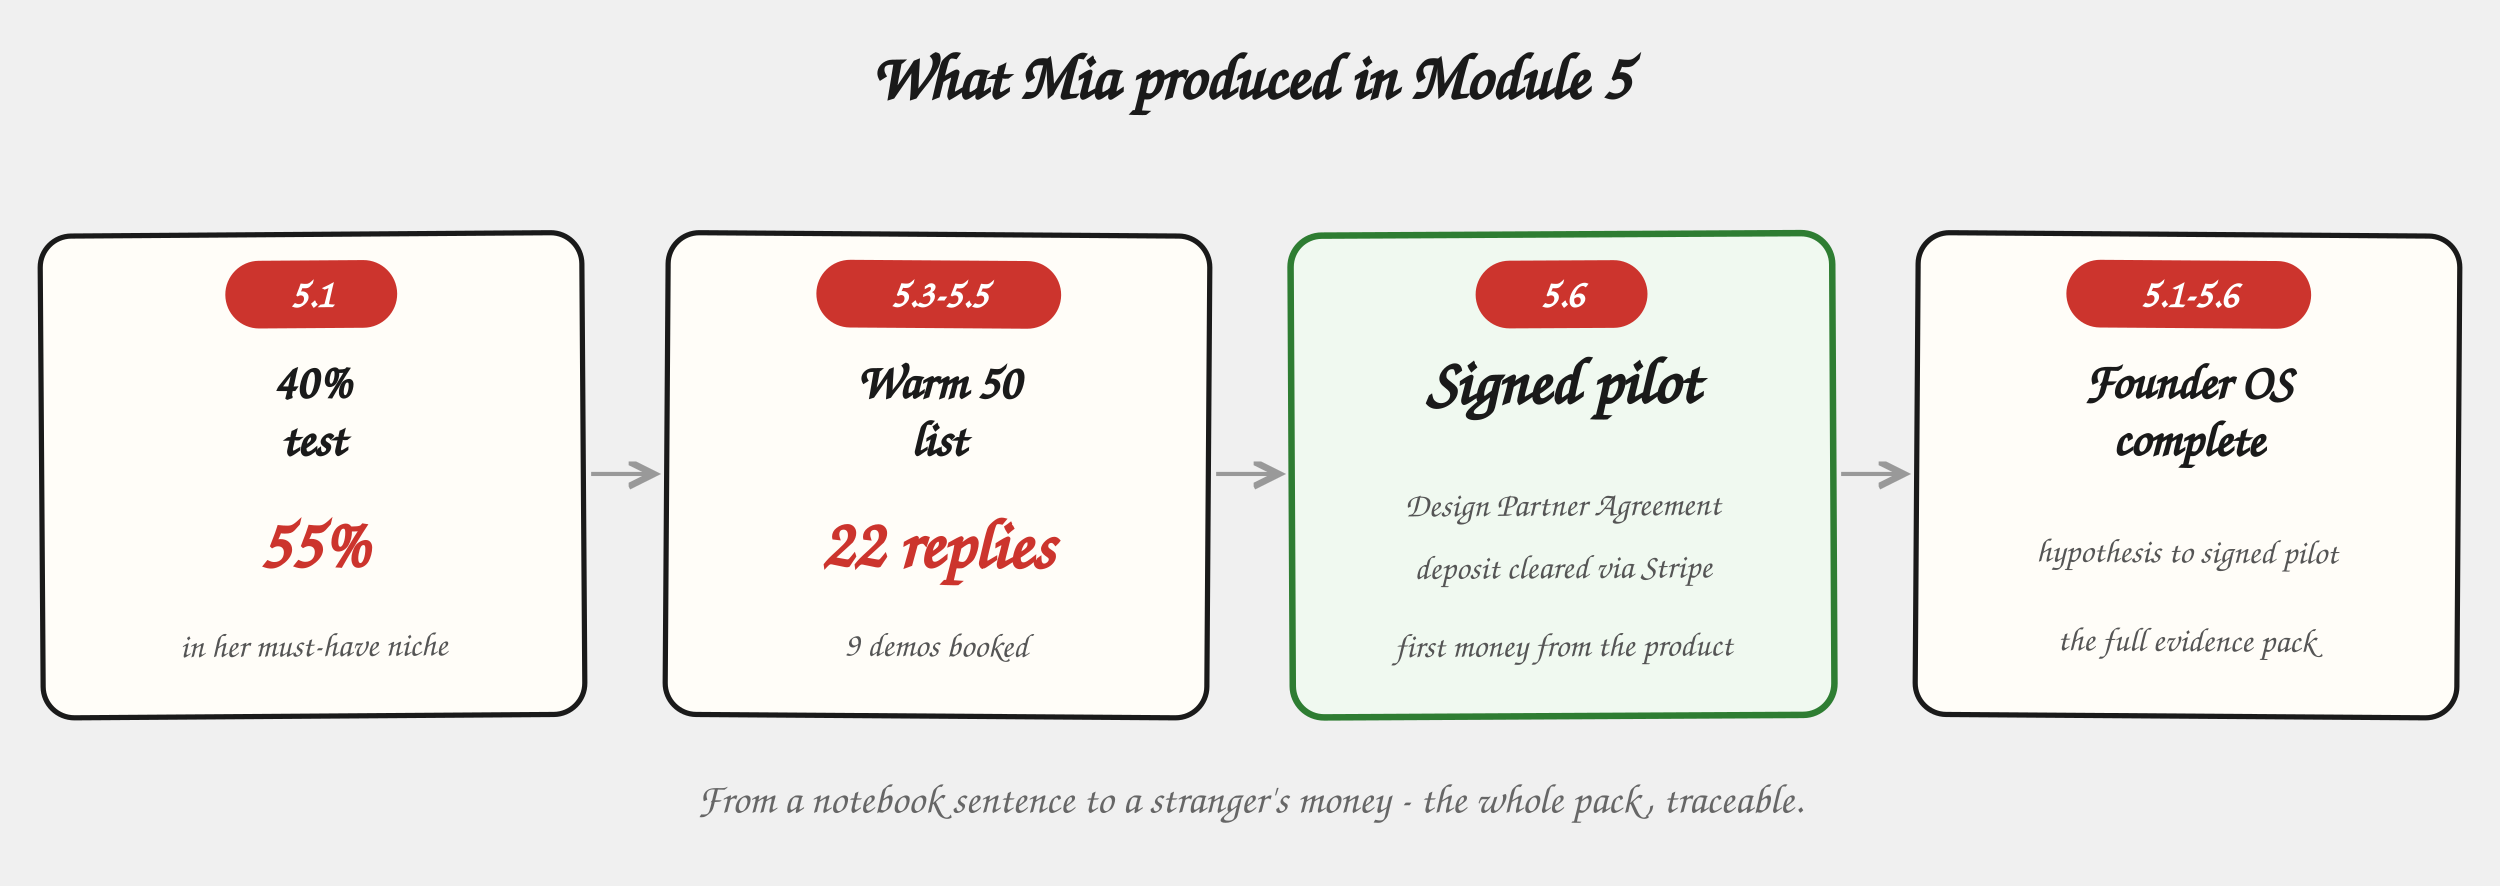
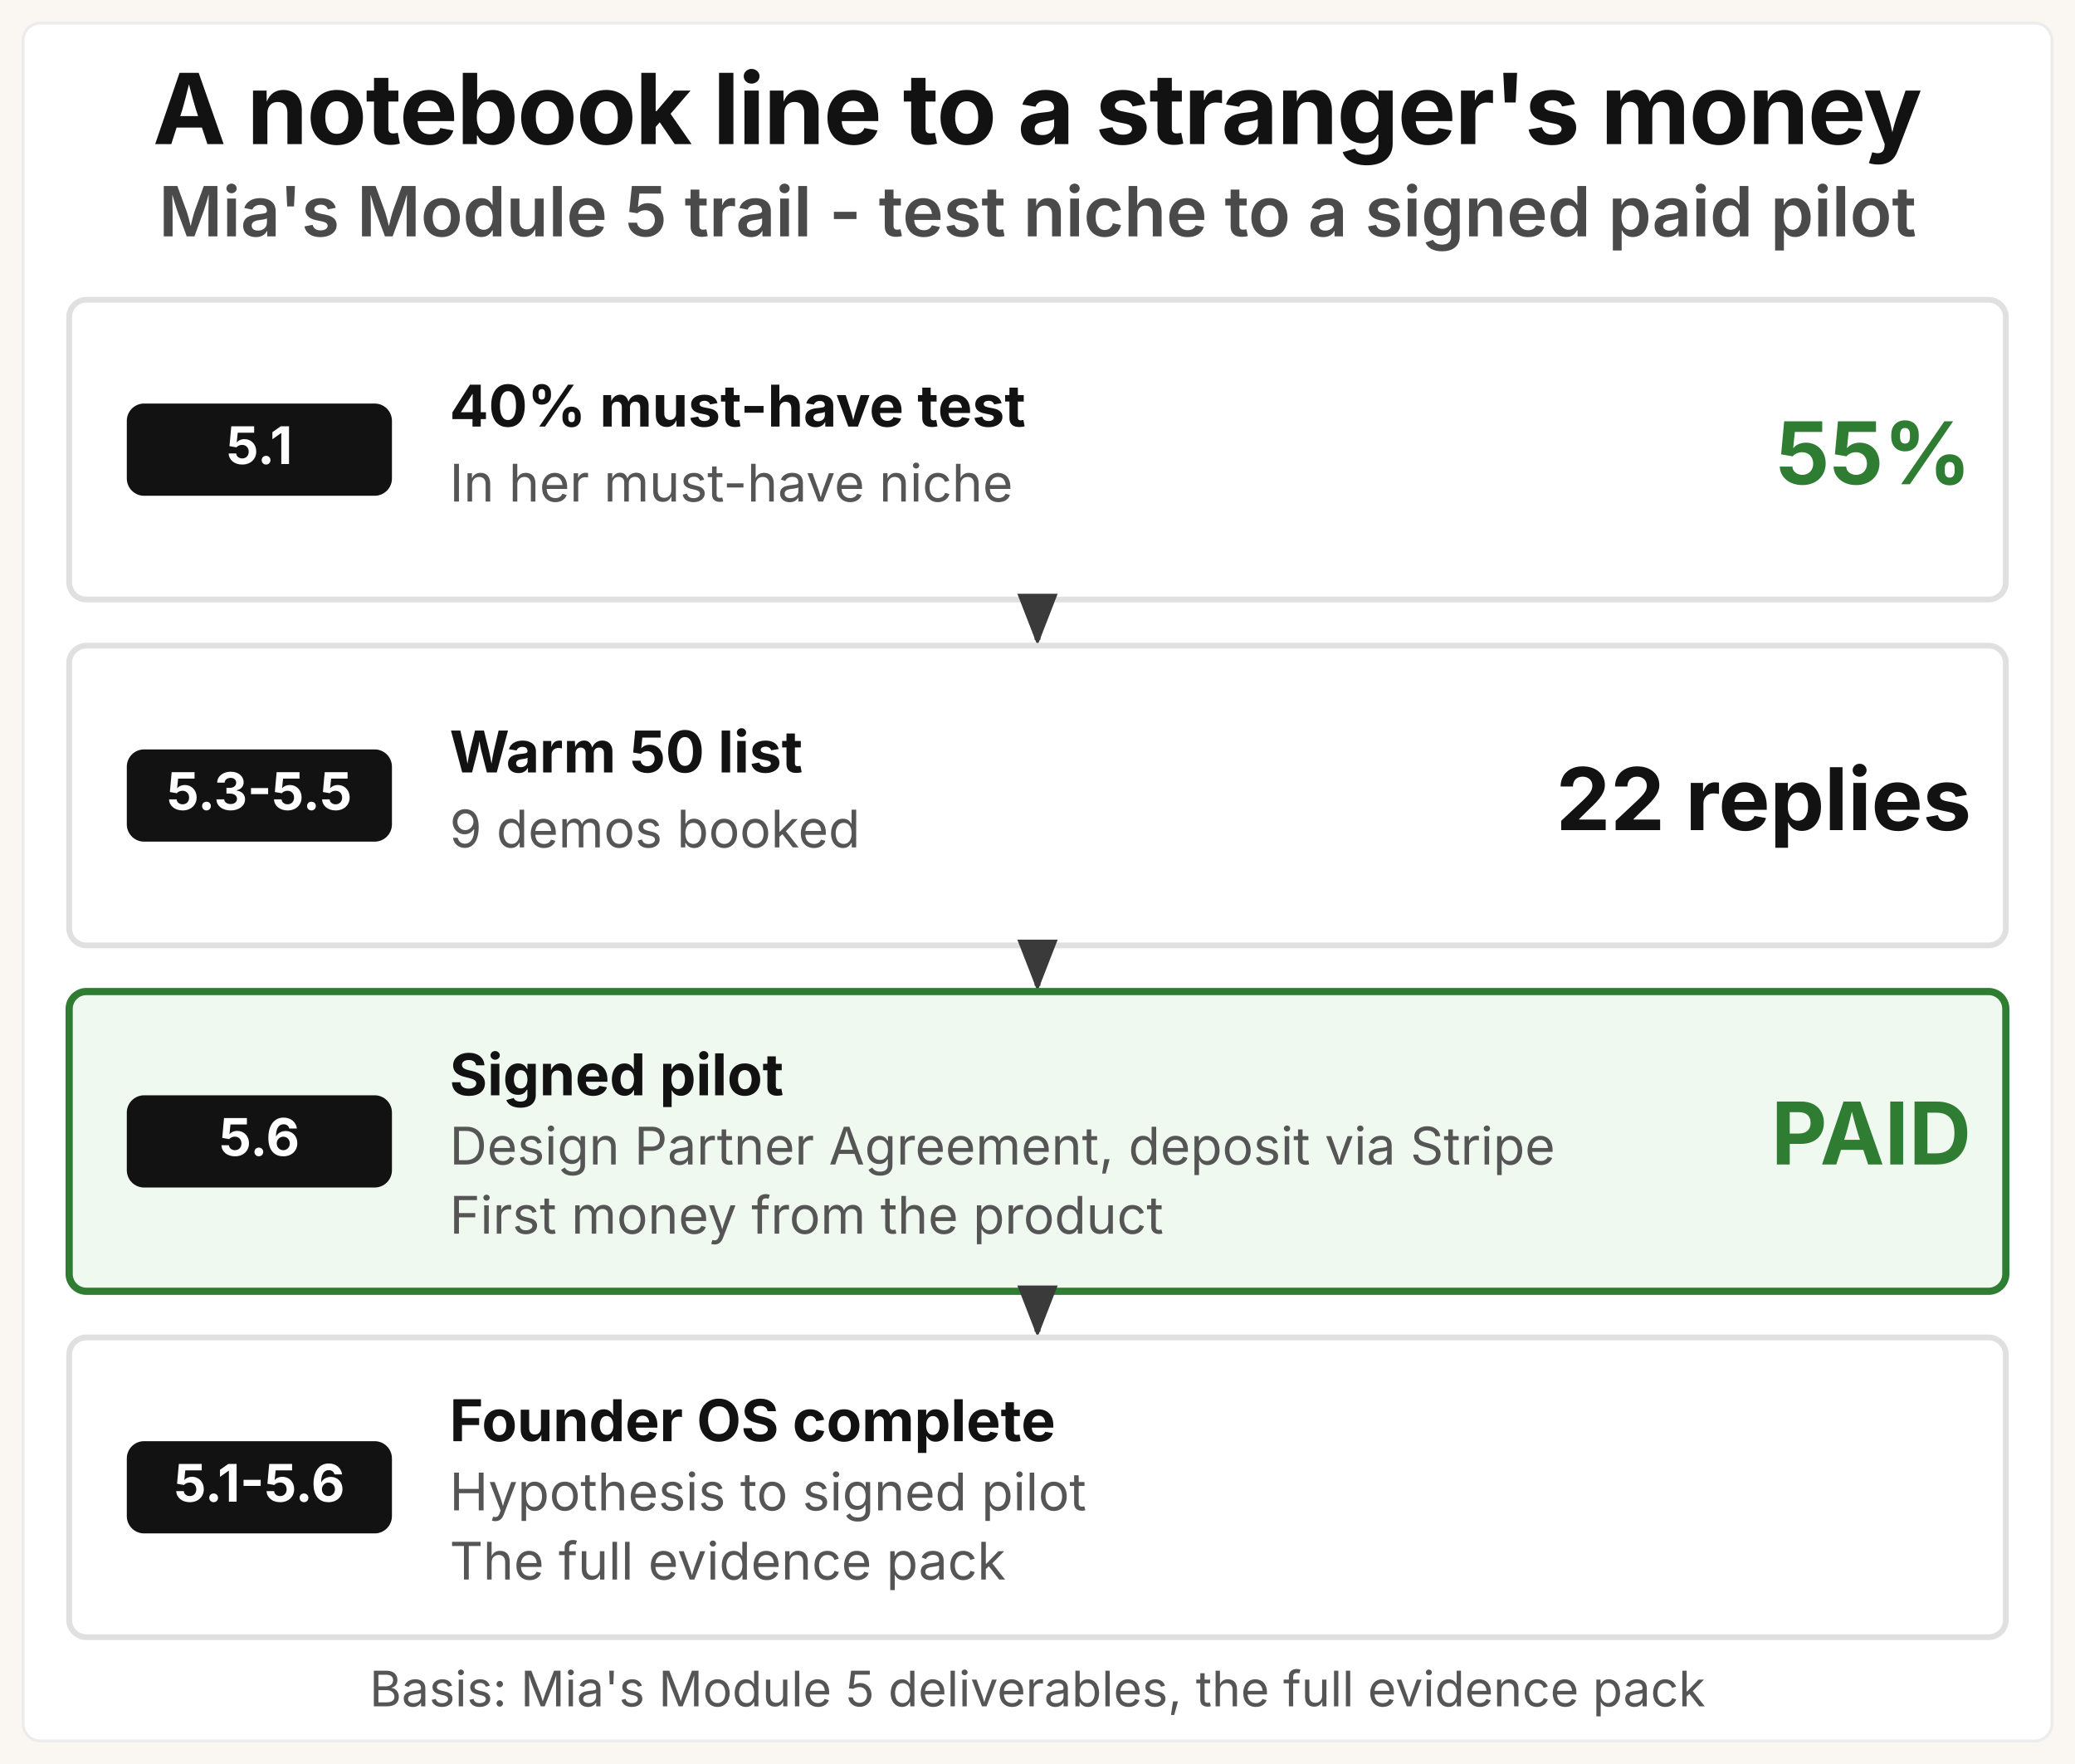
- <svg xmlns="http://www.w3.org/2000/svg" viewBox="0 0 960 340" role="img" aria-labelledby="m5-trail-title">
+ <svg xmlns="http://www.w3.org/2000/svg" viewBox="0 0 720 612" role="img" aria-labelledby="m5-trail-title m5-trail-desc">
  <defs>
    <style>
-       .h      { font-family: "Caveat", "Patrick Hand", "Comic Sans MS", cursive; font-size: 25px; fill: #1a1a1a; font-weight: 700; }
-       .foot   { font-family: "Caveat", "Patrick Hand", "Comic Sans MS", cursive; font-size: 16px; fill: #666; font-style: italic; }
-       .chip   { font-family: "Caveat", "Patrick Hand", "Comic Sans MS", cursive; font-size: 15px; fill: #ffffff; font-weight: 700; }
-       .title  { font-family: "Caveat", "Patrick Hand", "Comic Sans MS", cursive; font-size: 19px; fill: #1a1a1a; font-weight: 700; }
-       .big    { font-family: "Caveat", "Patrick Hand", "Comic Sans MS", cursive; font-size: 27px; fill: #cc342d; font-weight: 700; }
-       .pbig   { font-family: "Caveat", "Patrick Hand", "Comic Sans MS", cursive; font-size: 25px; fill: #1a1a1a; font-weight: 700; }
-       .note   { font-family: "Caveat", "Patrick Hand", "Comic Sans MS", cursive; font-size: 13px; fill: #555; }
-       .card   { fill: #fffdf8; stroke: #1a1a1a; stroke-width: 2; }
-       .pay    { fill: #f0f9f0; stroke: #2e7d32; stroke-width: 2.5; }
-       .chipbg { fill: #cc342d; }
+       .gk    { font-family: "Space Grotesk", "Inter", system-ui, sans-serif; }
+       .sys   { font-family: system-ui, -apple-system, "Segoe UI", sans-serif; }
+       .title { font-size: 34px; font-weight: 700; fill: #121212; letter-spacing: -0.4px; }
+       .msg   { font-size: 24px; font-weight: 600; fill: #4a4a4a; }
+       .pill  { font-size: 18px; font-weight: 700; fill: #ffffff; }
+       .name  { font-size: 20px; font-weight: 700; fill: #121212; }
+       .note  { font-size: 18px; font-weight: 400; fill: #555555; }
+       .metric{ font-size: 30px; font-weight: 700; }
+       .basis { font-size: 17px; font-weight: 400; fill: #555555; }
    </style>
-     <marker id="arw5" markerWidth="9" markerHeight="9" refX="6" refY="3" orient="auto">
-       <path d="M0,0 L6,3 L0,6" fill="none" stroke="#999" stroke-width="1.6" />
+     <marker id="m5-tri" viewBox="0 0 9 7" refX="8" refY="3.5" markerWidth="9" markerHeight="7" orient="auto">
+       <path d="M0,0 L9,3.5 L0,7 z" fill="#3a3a3a" />
    </marker>
  </defs>
-   <text x="480" y="38" class="h" text-anchor="middle">What Mia produced in Module 5</text>
-   <g transform="rotate(-0.4 120 182)">
-     <rect x="16" y="90" width="208" height="185" rx="12" class="card" />
-     <rect x="87" y="100" width="66" height="26" rx="13" class="chipbg" />
-     <text x="120" y="118" class="chip" text-anchor="middle">5.1</text>
-     <text x="120" y="153" class="title" text-anchor="middle">40%</text>
-     <text x="120" y="175" class="title" text-anchor="middle">test</text>
-     <text x="120" y="218" class="big" text-anchor="middle">55%</text>
-     <text x="120" y="252" class="note" text-anchor="middle">in her must-have niche</text>
+   <rect width="720" height="612" fill="#faf7f2" />
+   <rect x="8" y="8" width="704" height="596" rx="6" fill="#ffffff" stroke="#ececec" stroke-width="1" />
+   <text x="360" y="50" text-anchor="middle" class="gk title">A notebook line to a stranger's money</text>
+   <text x="360" y="82" text-anchor="middle" class="gk msg">Mia's Module 5 trail - test niche to a signed paid pilot</text>
+   <g>
+     <rect x="24" y="104" width="672" height="104" rx="6" fill="#ffffff" stroke="#e0e0e0" stroke-width="2" />
+     <rect x="44" y="140" width="92" height="32" rx="6" fill="#121212" />
+     <text x="90" y="161" text-anchor="middle" class="gk pill">5.1</text>
+     <text x="156" y="148" class="gk name">40% must-have test</text>
+     <text x="156" y="174" class="sys note">In her must-have niche</text>
+     <text x="684" y="168" text-anchor="end" class="gk metric" fill="#2e7d32">55%</text>
  </g>
-   <g transform="rotate(0.4 360 182)">
-     <rect x="256" y="90" width="208" height="185" rx="12" class="card" />
-     <rect x="313" y="100" width="94" height="26" rx="13" class="chipbg" />
-     <text x="360" y="118" class="chip" text-anchor="middle">5.3-5.5</text>
-     <text x="360" y="153" class="title" text-anchor="middle">Warm 50</text>
-     <text x="360" y="175" class="title" text-anchor="middle">list</text>
-     <text x="360" y="218" class="big" text-anchor="middle">22 replies</text>
-     <text x="360" y="252" class="note" text-anchor="middle">9 demos booked</text>
+   <line x1="360" y1="210" x2="360" y2="222" stroke="#3a3a3a" stroke-width="2" marker-end="url(#m5-tri)" />
+   <g>
+     <rect x="24" y="224" width="672" height="104" rx="6" fill="#ffffff" stroke="#e0e0e0" stroke-width="2" />
+     <rect x="44" y="260" width="92" height="32" rx="6" fill="#121212" />
+     <text x="90" y="281" text-anchor="middle" class="gk pill">5.3-5.5</text>
+     <text x="156" y="268" class="gk name">Warm 50 list</text>
+     <text x="156" y="294" class="sys note">9 demos booked</text>
+     <text x="684" y="288" text-anchor="end" class="gk metric" fill="#121212">22 replies</text>
  </g>
-   <g transform="rotate(-0.3 600 182)">
-     <rect x="496" y="90" width="208" height="185" rx="12" class="pay" />
-     <rect x="567" y="100" width="66" height="26" rx="13" class="chipbg" />
-     <text x="600" y="118" class="chip" text-anchor="middle">5.6</text>
-     <text x="600" y="155" class="pbig" text-anchor="middle">Signed pilot</text>
-     <text x="600" y="198" class="note" text-anchor="middle">Design Partner Agreement</text>
-     <text x="600" y="222" class="note" text-anchor="middle">deposit cleared via Stripe</text>
-     <text x="600" y="252" class="note" text-anchor="middle">first money from the product</text>
+   <line x1="360" y1="330" x2="360" y2="342" stroke="#3a3a3a" stroke-width="2" marker-end="url(#m5-tri)" />
+   <g>
+     <rect x="24" y="344" width="672" height="104" rx="6" fill="#f0f9f0" stroke="#2e7d32" stroke-width="2.5" />
+     <rect x="44" y="380" width="92" height="32" rx="6" fill="#121212" />
+     <text x="90" y="401" text-anchor="middle" class="gk pill">5.6</text>
+     <text x="156" y="380" class="gk name">Signed pilot</text>
+     <text x="156" y="404" class="sys note">Design Partner Agreement, deposit via Stripe</text>
+     <text x="156" y="428" class="sys note">First money from the product</text>
+     <text x="684" y="404" text-anchor="end" class="gk metric" fill="#2e7d32">PAID</text>
  </g>
-   <g transform="rotate(0.4 840 182)">
-     <rect x="736" y="90" width="208" height="185" rx="12" class="card" />
-     <rect x="793" y="100" width="94" height="26" rx="13" class="chipbg" />
-     <text x="840" y="118" class="chip" text-anchor="middle">5.1-5.6</text>
-     <text x="840" y="153" class="title" text-anchor="middle">Founder OS</text>
-     <text x="840" y="175" class="title" text-anchor="middle">complete</text>
-     <text x="840" y="216" class="note" text-anchor="middle">hypothesis to signed pilot</text>
-     <text x="840" y="250" class="note" text-anchor="middle">the full evidence pack</text>
+   <line x1="360" y1="450" x2="360" y2="462" stroke="#3a3a3a" stroke-width="2" marker-end="url(#m5-tri)" />
+   <g>
+     <rect x="24" y="464" width="672" height="104" rx="6" fill="#ffffff" stroke="#e0e0e0" stroke-width="2" />
+     <rect x="44" y="500" width="92" height="32" rx="6" fill="#121212" />
+     <text x="90" y="521" text-anchor="middle" class="gk pill">5.1-5.6</text>
+     <text x="156" y="500" class="gk name">Founder OS complete</text>
+     <text x="156" y="524" class="sys note">Hypothesis to signed pilot</text>
+     <text x="156" y="548" class="sys note">The full evidence pack</text>
  </g>
-   <line x1="227" y1="182" x2="251" y2="182" stroke="#999" stroke-width="1.6" marker-end="url(#arw5)" />
-   <line x1="467" y1="182" x2="491" y2="182" stroke="#999" stroke-width="1.6" marker-end="url(#arw5)" />
-   <line x1="707" y1="182" x2="731" y2="182" stroke="#999" stroke-width="1.6" marker-end="url(#arw5)" />
-   <text x="480" y="312" class="foot" text-anchor="middle">From a notebook sentence to a stranger's money - the whole pack, traceable.</text>
+   <text x="360" y="592" text-anchor="middle" class="sys basis">Basis: Mia's Module 5 deliverables, the full evidence pack</text>
</svg>
